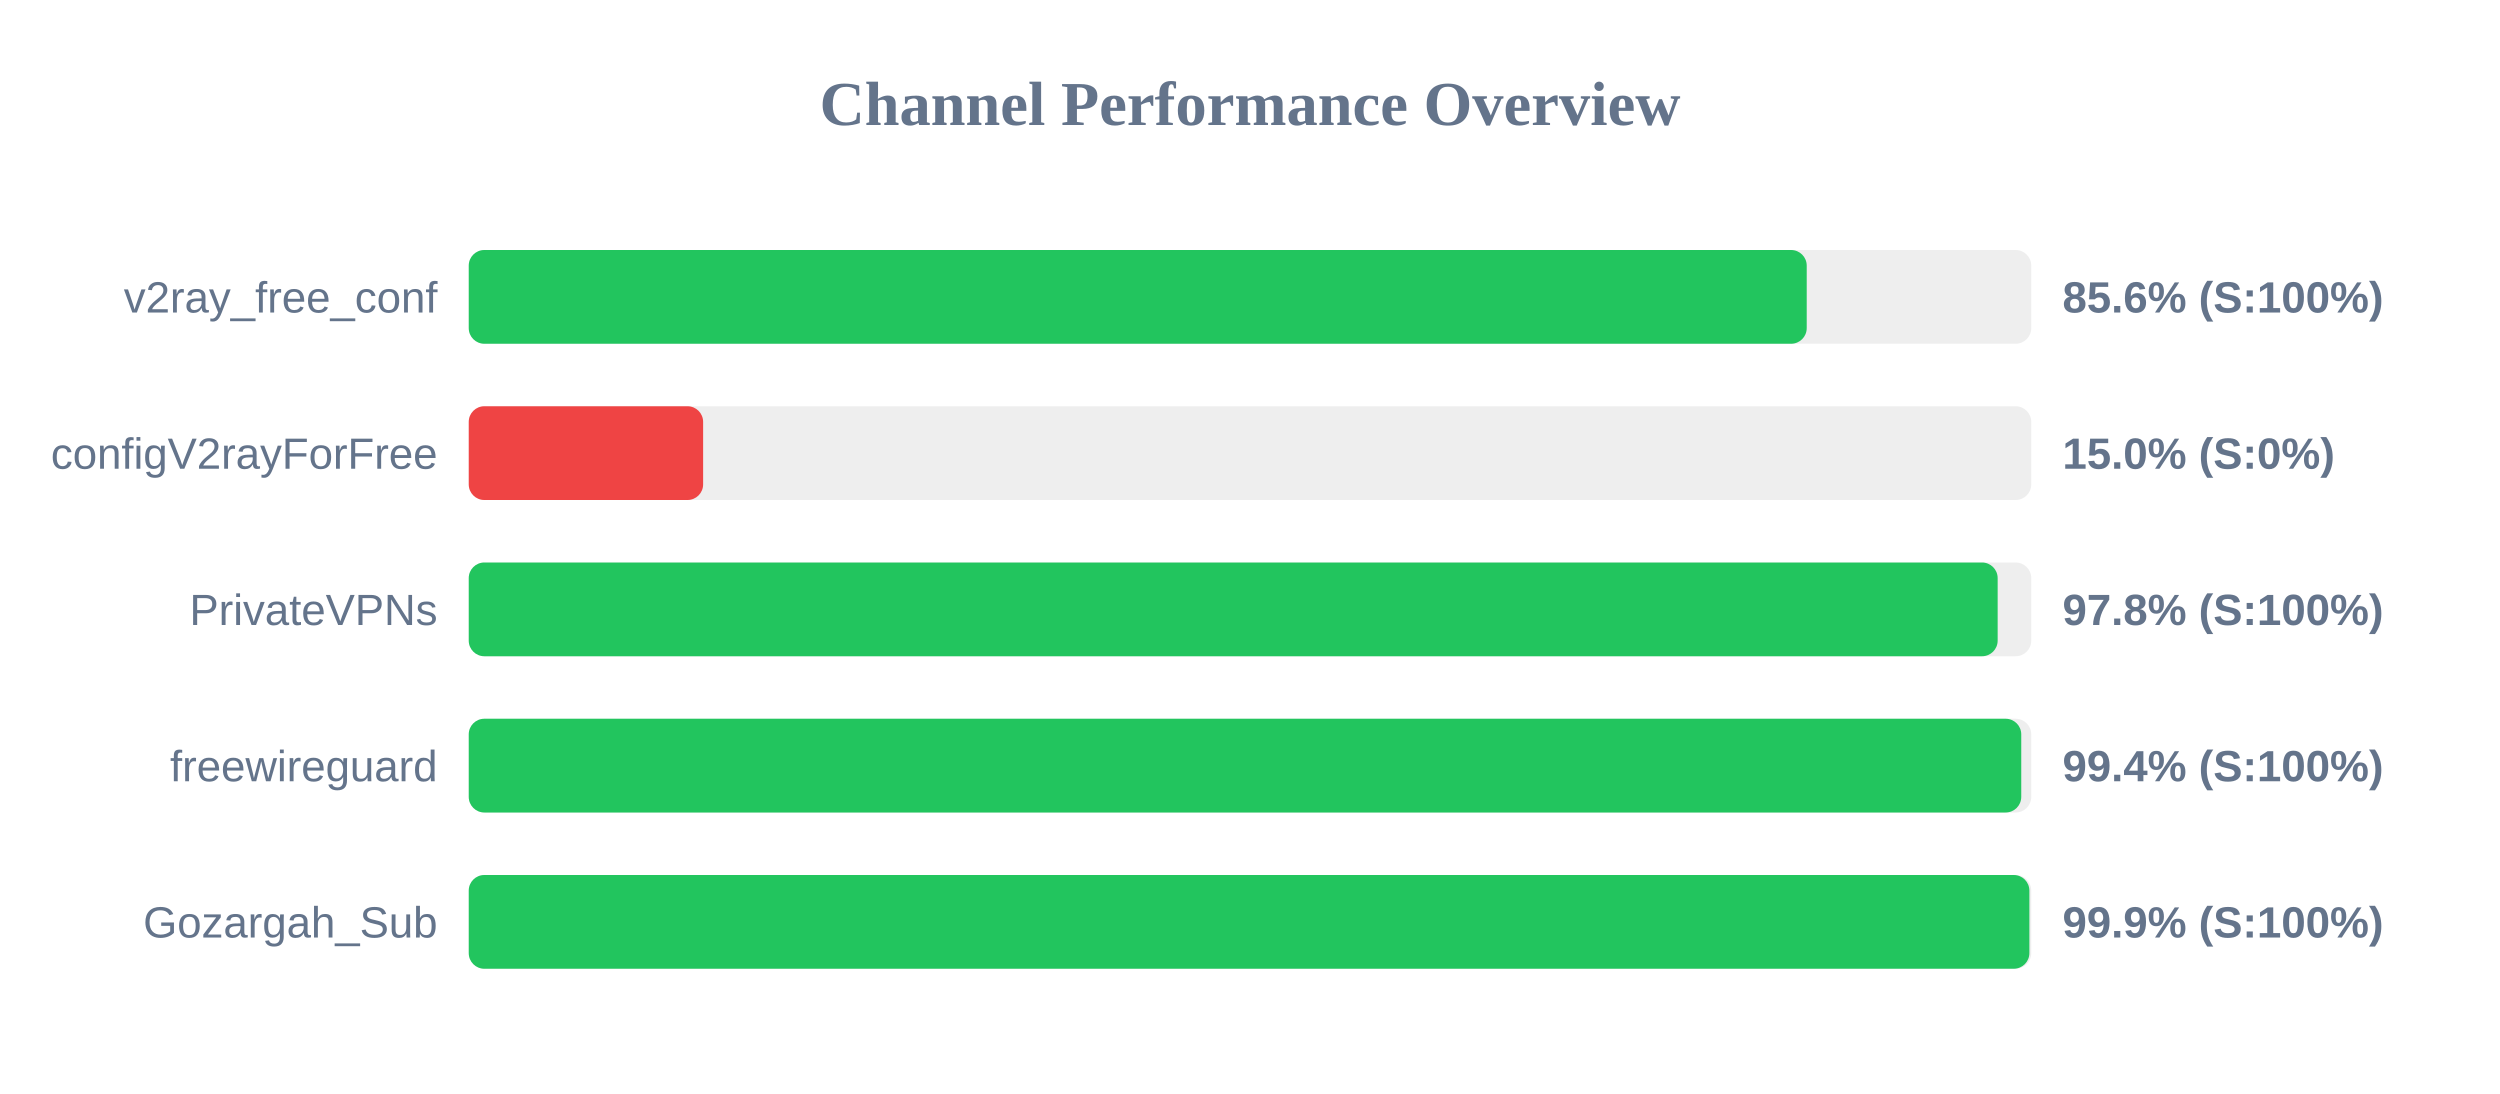
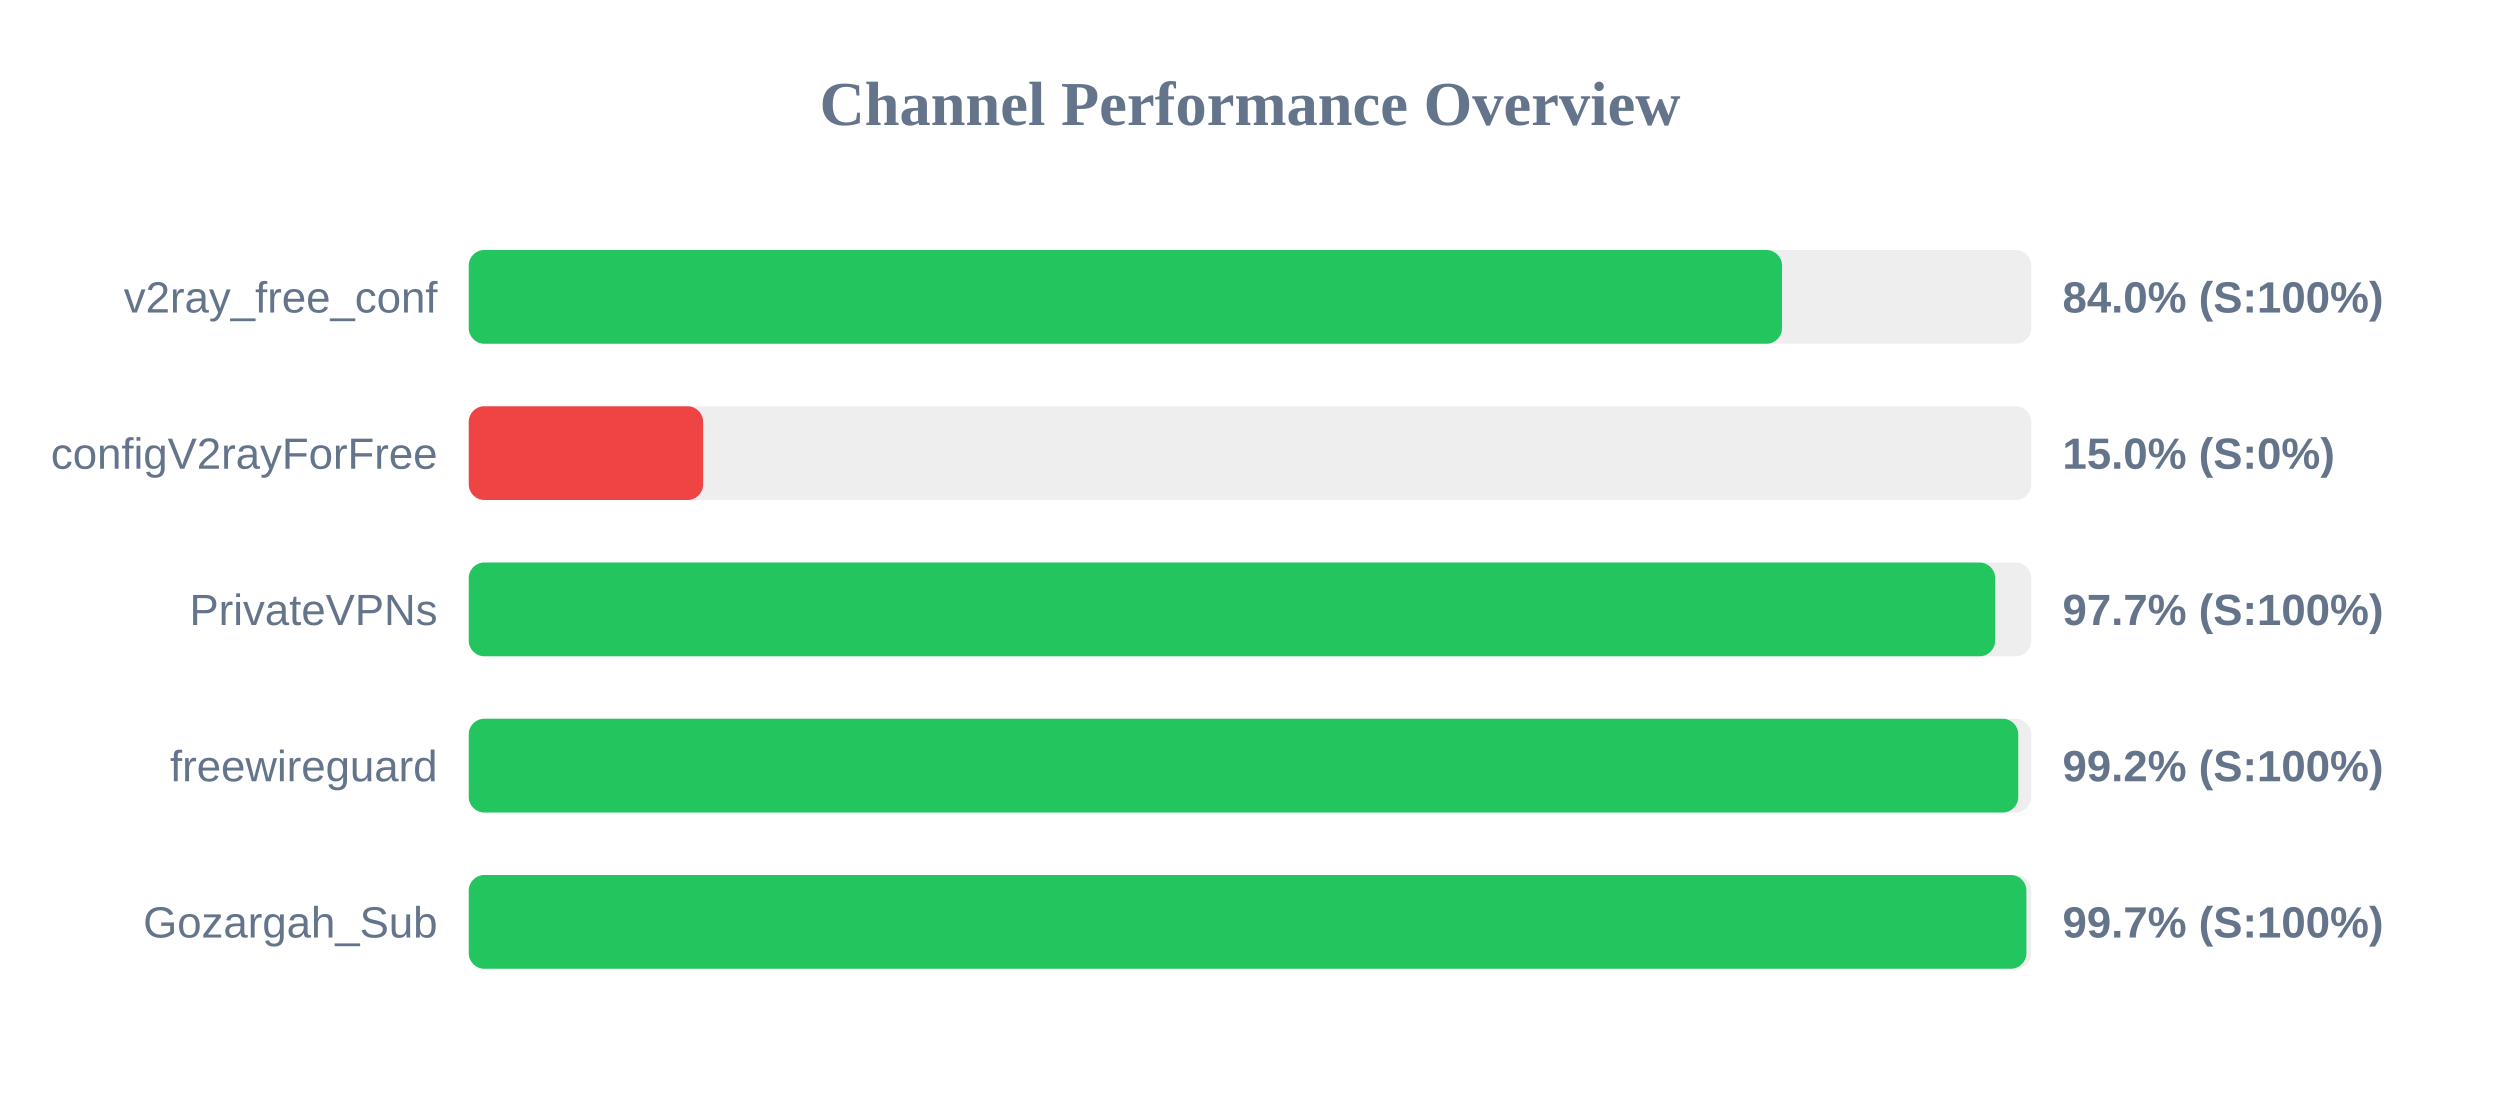
<svg xmlns="http://www.w3.org/2000/svg" width="800" height="350" version="1.1">
  <style>
        .row { font: 14px Arial; fill: #64748b; }
        .score { font: bold 14px Arial; fill: #64748b; }
    </style>
  <text x="400" y="40" text-anchor="middle" font-size="20px" font-weight="bold" fill="#64748b">Channel Performance Overview</text>
  <rect x="150" y="80" width="500" height="30" fill="#eee" rx="5" />
-   <rect x="150" y="80" width="428.15" height="30" fill="#22c55e" rx="5" />
+   <rect x="150" y="80" width="420.25" height="30" fill="#22c55e" rx="5" />
  <text x="140" y="100" text-anchor="end" class="row">v2ray_free_conf</text>
-   <text x="660" y="100" text-anchor="start" class="score">85.6% (S:100%)</text>
+   <text x="660" y="100" text-anchor="start" class="score">84.0% (S:100%)</text>
  <rect x="150" y="130" width="500" height="30" fill="#eee" rx="5" />
  <rect x="150" y="130" width="75.0" height="30" fill="#ef4444" rx="5" />
  <text x="140" y="150" text-anchor="end" class="row">configV2rayForFree</text>
  <text x="660" y="150" text-anchor="start" class="score">15.0% (S:0%)</text>
  <rect x="150" y="180" width="500" height="30" fill="#eee" rx="5" />
-   <rect x="150" y="180" width="489.25" height="30" fill="#22c55e" rx="5" />
+   <rect x="150" y="180" width="488.45" height="30" fill="#22c55e" rx="5" />
  <text x="140" y="200" text-anchor="end" class="row">PrivateVPNs</text>
-   <text x="660" y="200" text-anchor="start" class="score">97.8% (S:100%)</text>
+   <text x="660" y="200" text-anchor="start" class="score">97.7% (S:100%)</text>
  <rect x="150" y="230" width="500" height="30" fill="#eee" rx="5" />
-   <rect x="150" y="230" width="496.8" height="30" fill="#22c55e" rx="5" />
+   <rect x="150" y="230" width="495.85" height="30" fill="#22c55e" rx="5" />
  <text x="140" y="250" text-anchor="end" class="row">freewireguard</text>
-   <text x="660" y="250" text-anchor="start" class="score">99.4% (S:100%)</text>
+   <text x="660" y="250" text-anchor="start" class="score">99.2% (S:100%)</text>
  <rect x="150" y="280" width="500" height="30" fill="#eee" rx="5" />
-   <rect x="150" y="280" width="499.4" height="30" fill="#22c55e" rx="5" />
+   <rect x="150" y="280" width="498.45" height="30" fill="#22c55e" rx="5" />
  <text x="140" y="300" text-anchor="end" class="row">Gozargah_Sub</text>
-   <text x="660" y="300" text-anchor="start" class="score">99.9% (S:100%)</text>
+   <text x="660" y="300" text-anchor="start" class="score">99.7% (S:100%)</text>
</svg>
